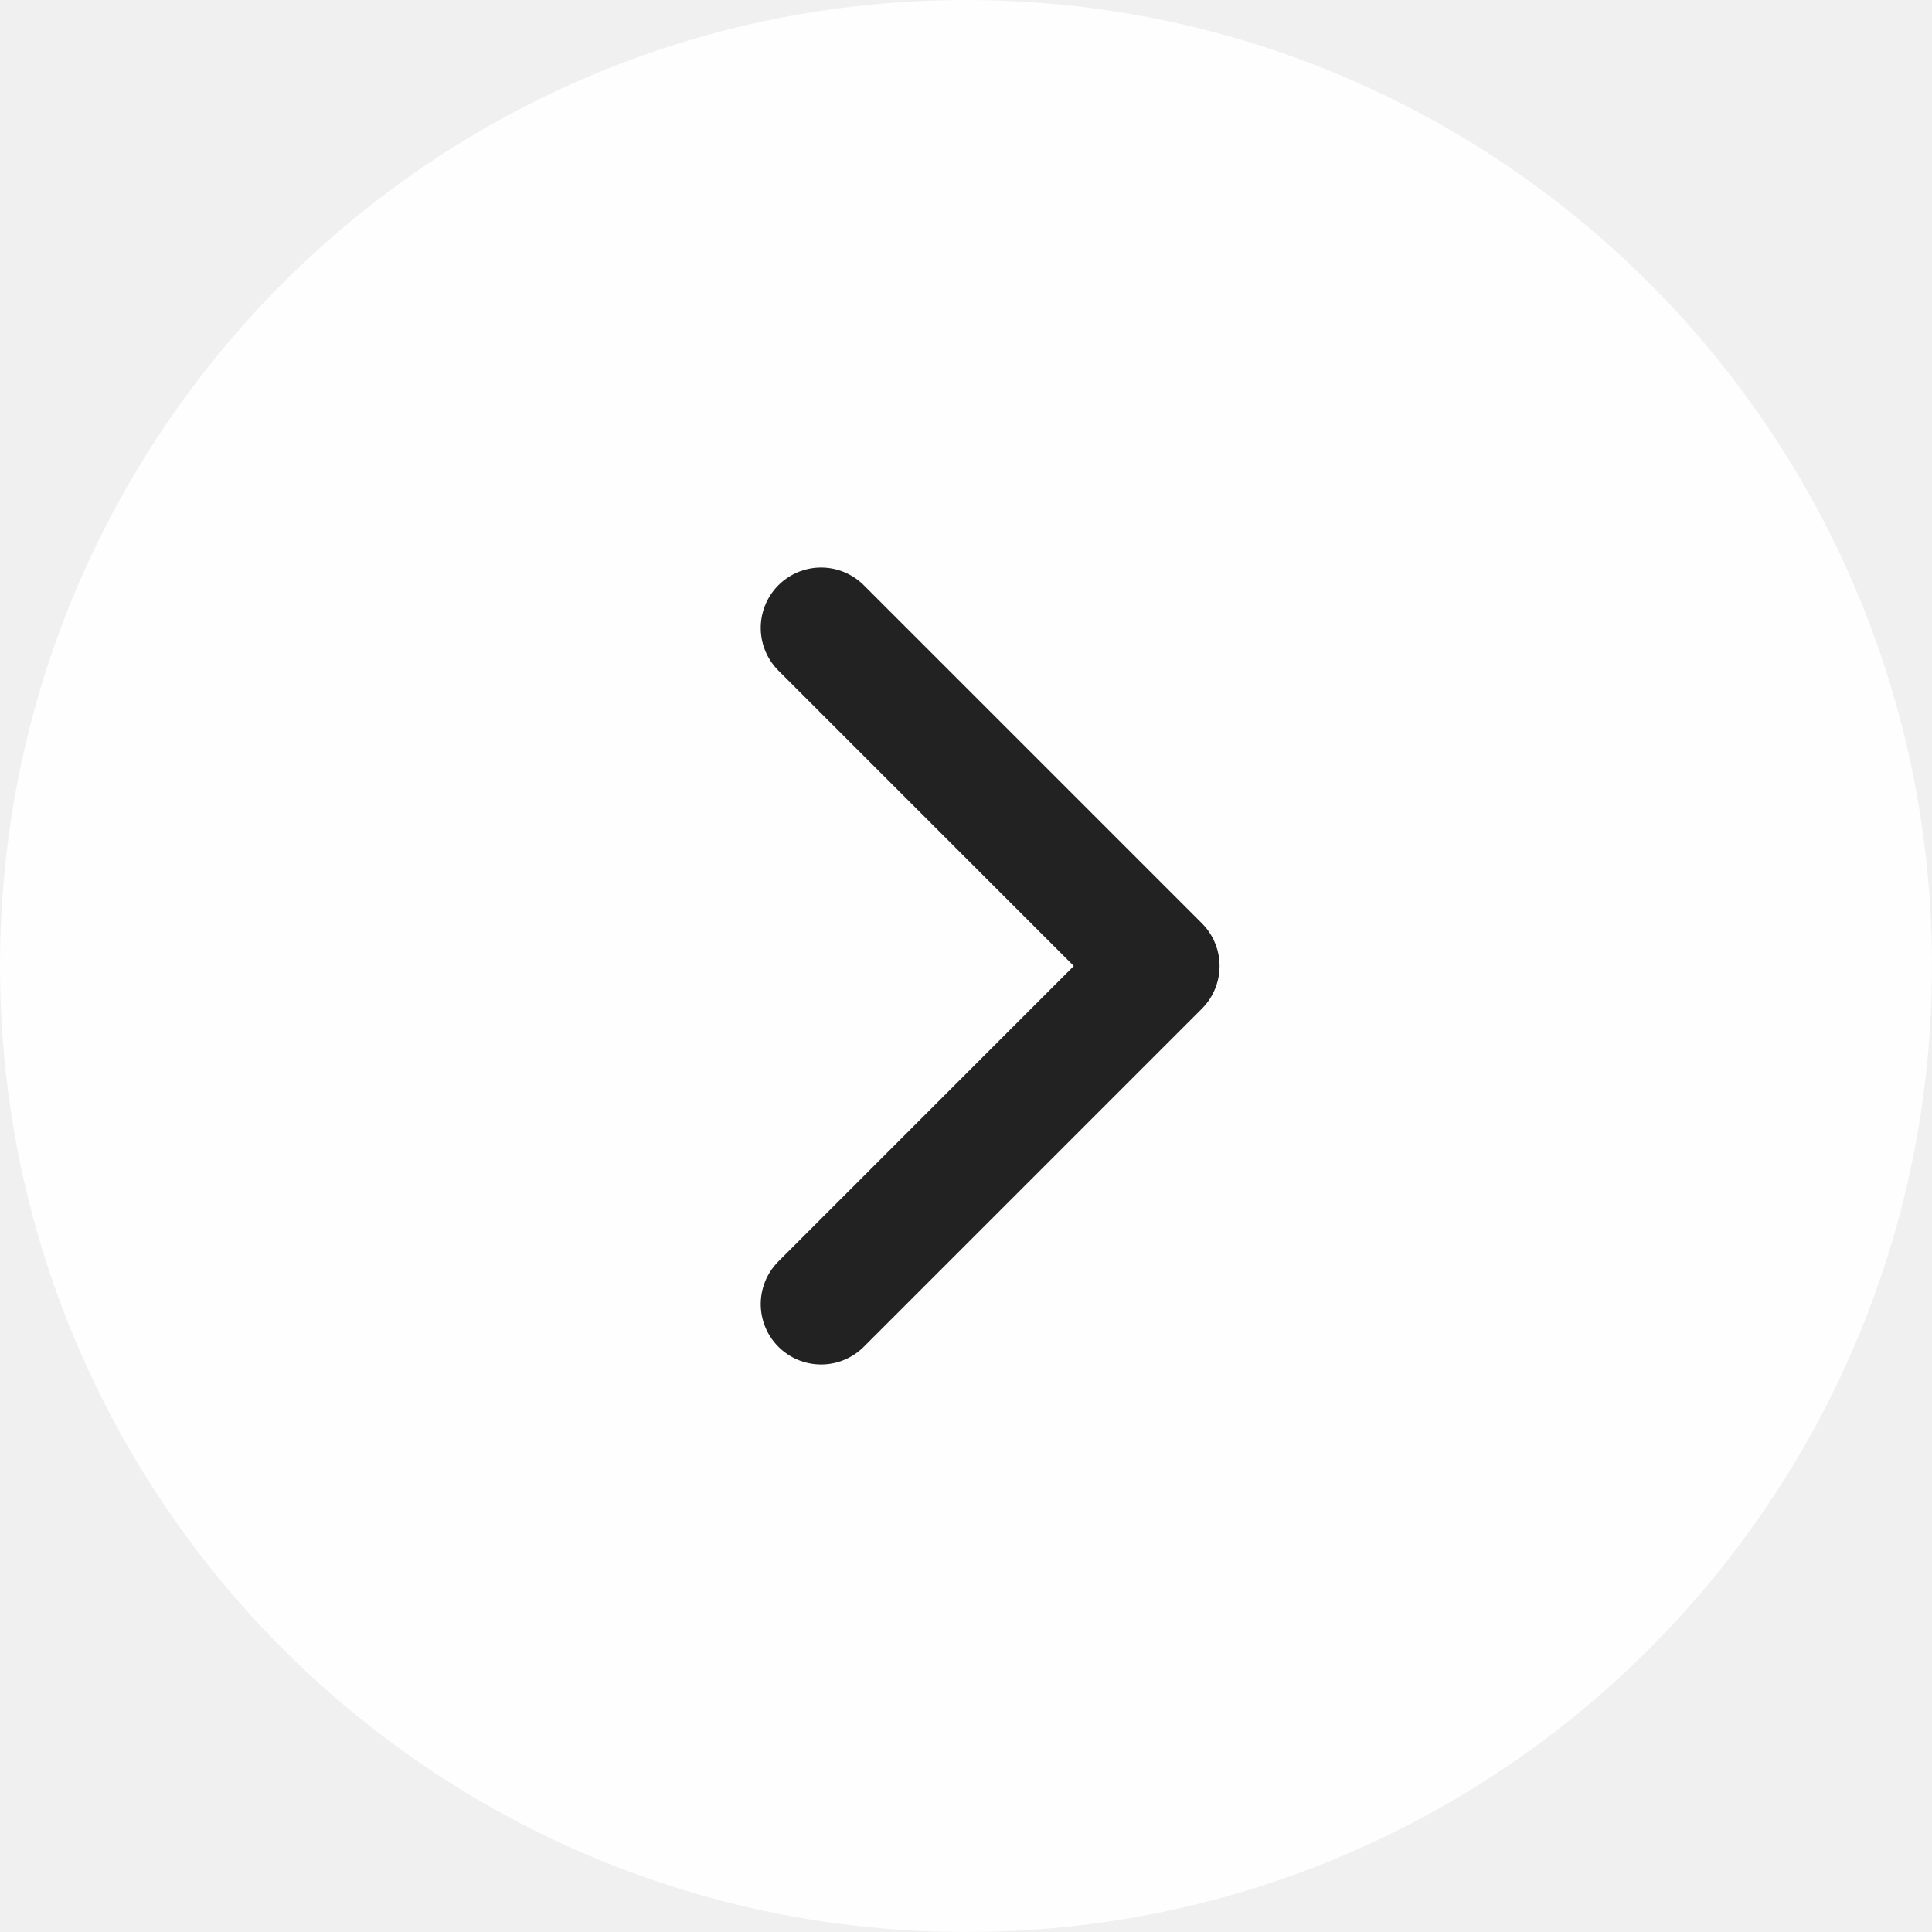
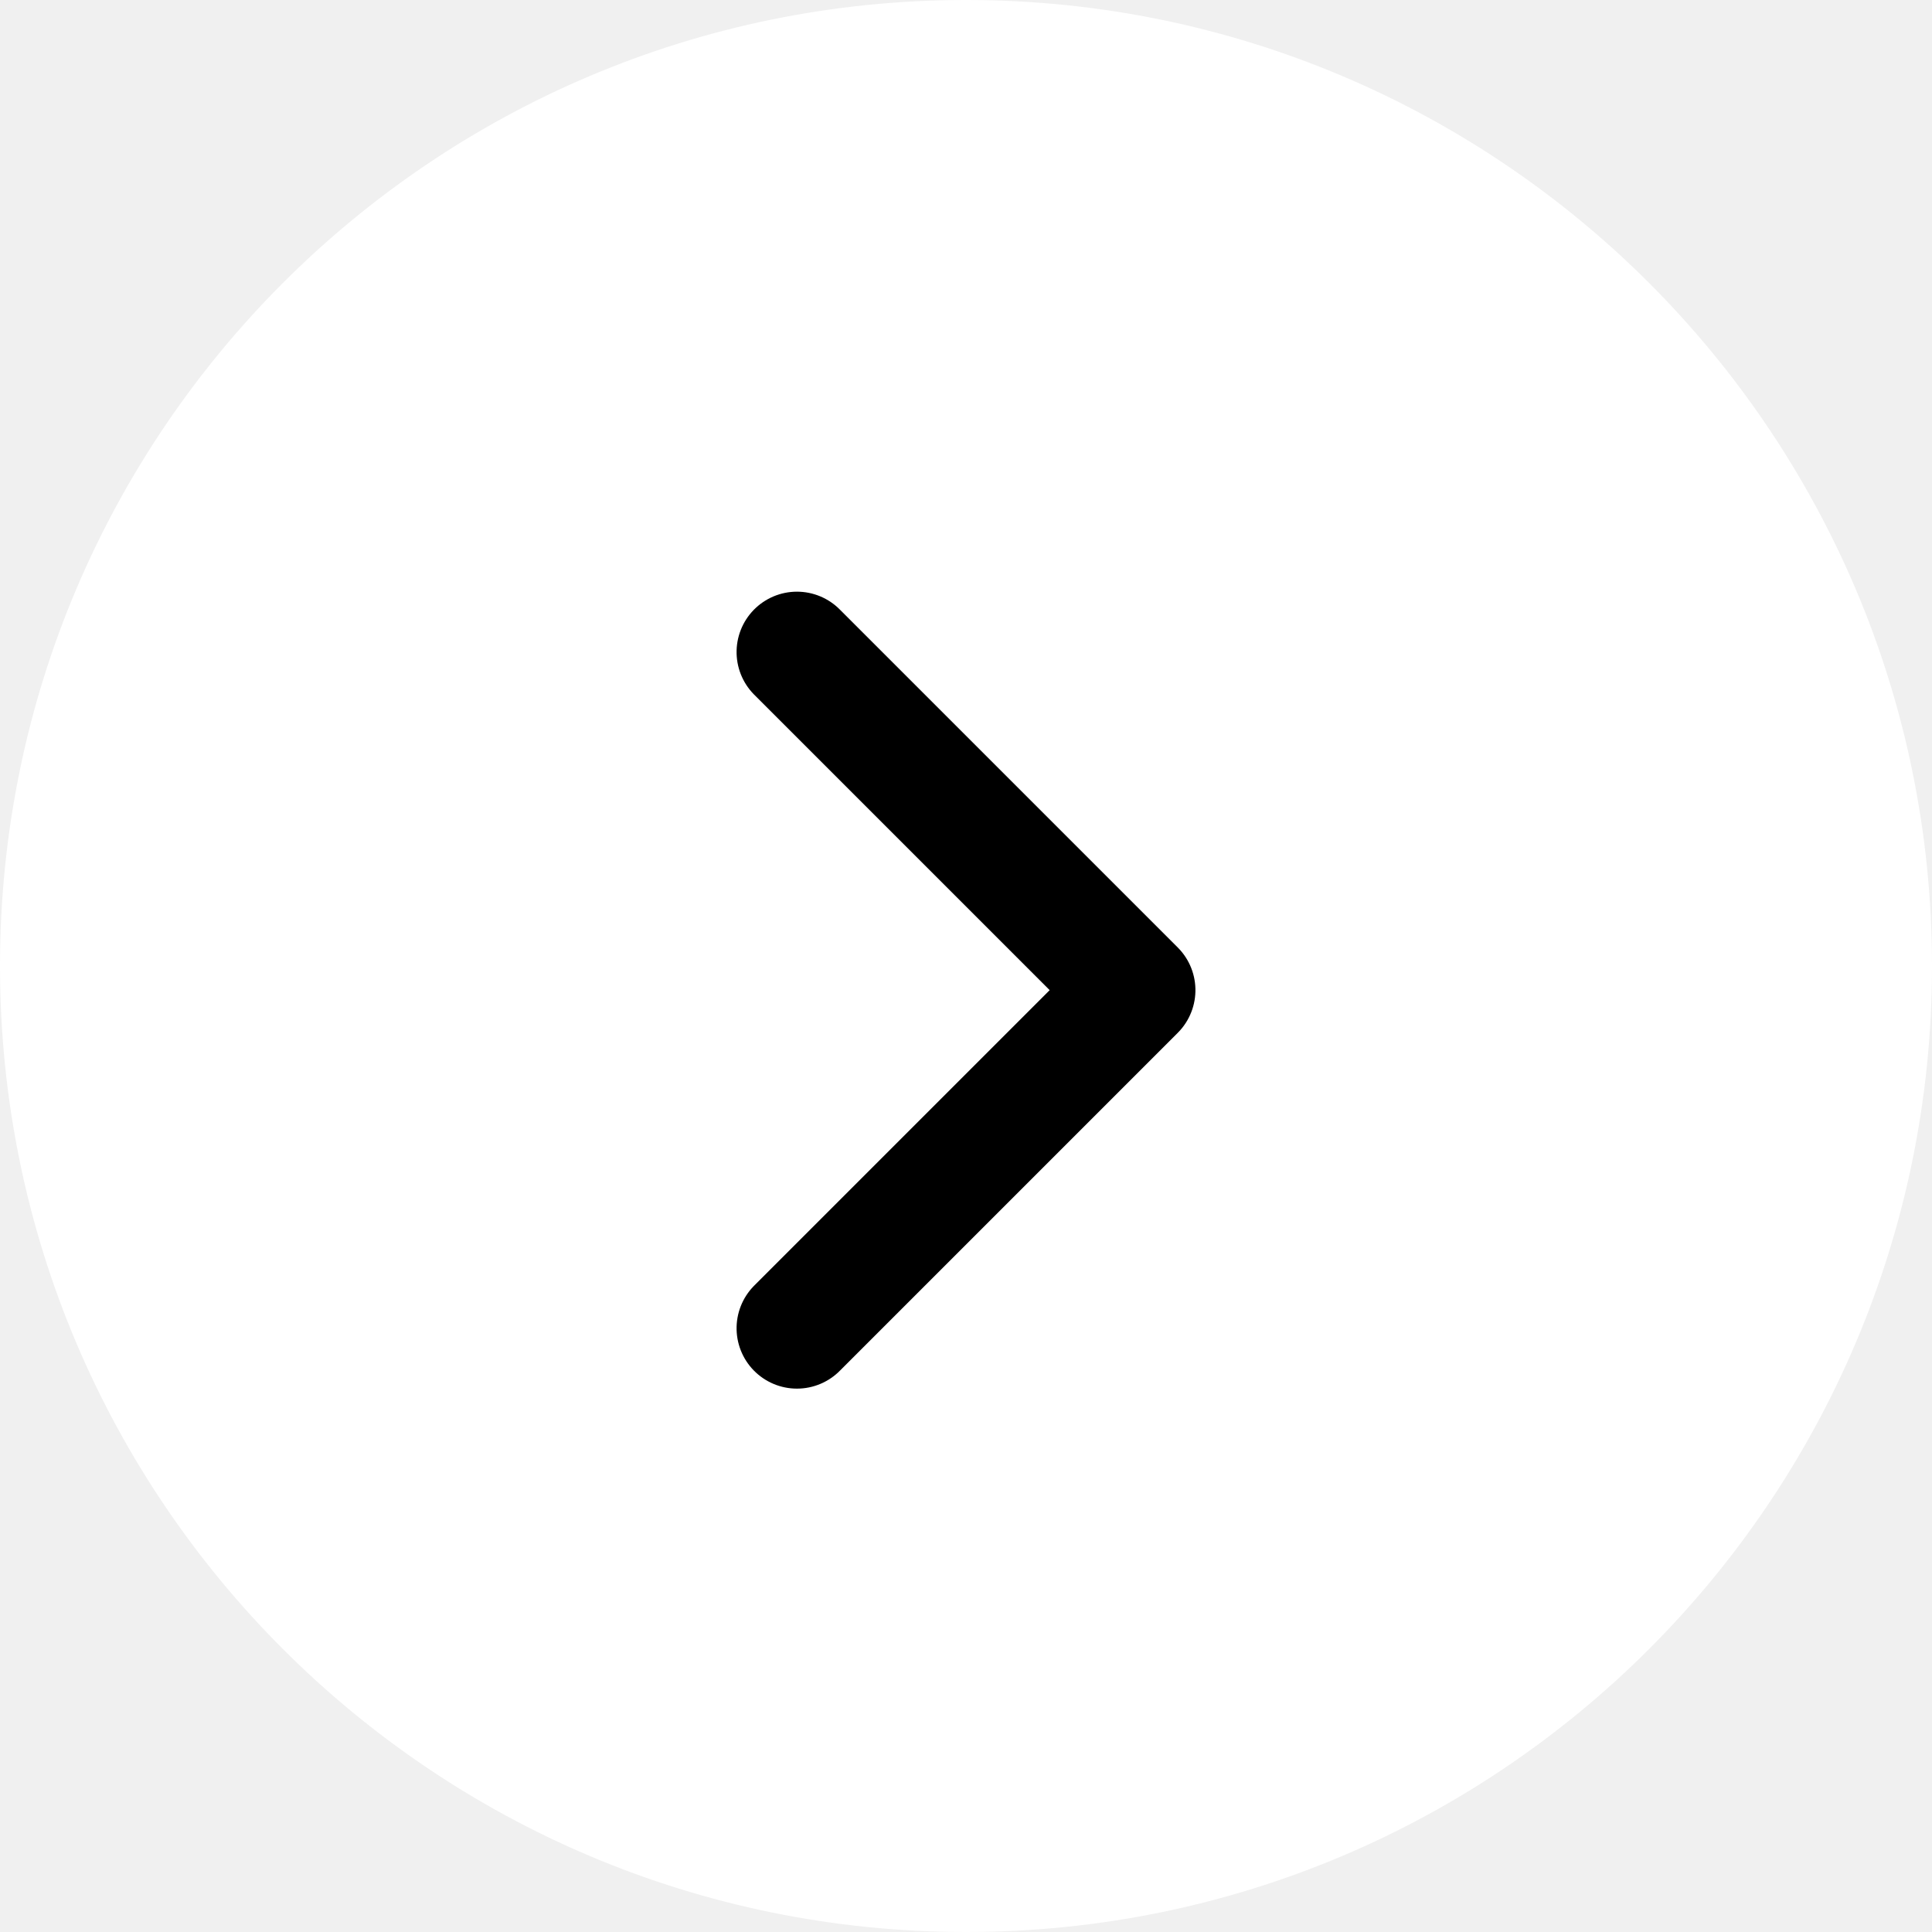
- <svg xmlns="http://www.w3.org/2000/svg" width="40px" height="40px" viewBox="0 0 40 40" version="1.1">
-   <g id="Page-1" stroke="none" stroke-width="1" fill="none" fill-rule="evenodd">
-     <g id="ic">
-       <circle id="Oval" fill="#FFFFFF" opacity="0.9" cx="20" cy="20" r="20" />
-       <polyline id="Path-4" stroke="#222222" stroke-width="2.5" stroke-linecap="round" stroke-linejoin="round" transform="translate(20.5, 20) rotate(-90) translate(-20.5, -20) " points="13.5 16.5 20.5 23.5 27.5 16.5" />
-     </g>
+ <svg xmlns="http://www.w3.org/2000/svg" width="40" height="40" viewBox="0 0 40 40">
+   <g transform="translate(42 2)">
+     <circle cx="20" cy="20" r="20" transform="translate(-42 -2)" style="fill:#fff" />
+     <path d="m0 0-7 7-7-7" transform="rotate(-90 -7 18.5)" style="fill:none;stroke:#000;stroke-linecap:round;stroke-linejoin:round;stroke-miterlimit:10;stroke-width:2.5px" />
  </g>
</svg>
